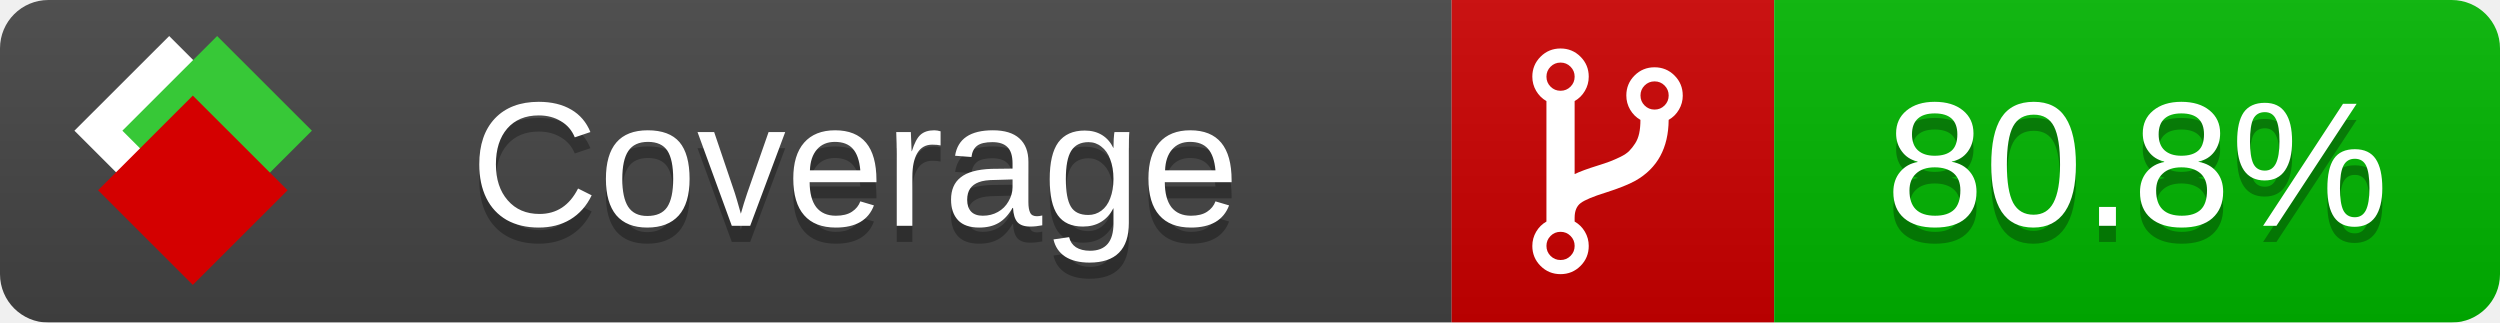
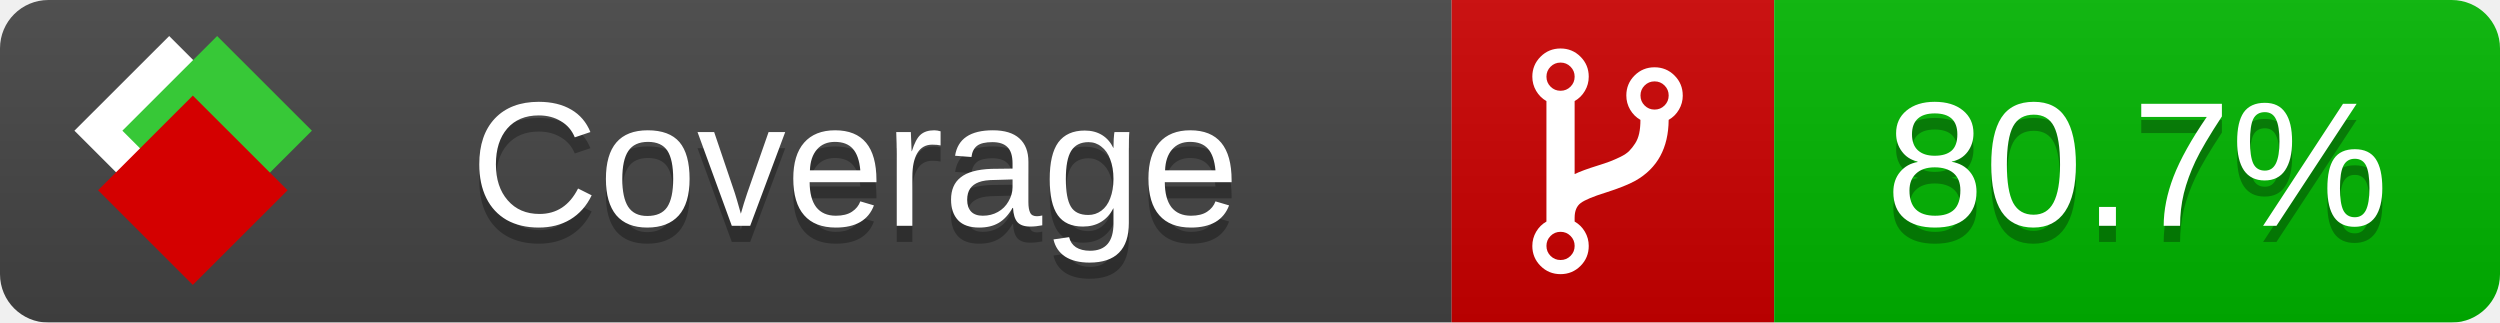
<svg xmlns="http://www.w3.org/2000/svg" xmlns:xlink="http://www.w3.org/1999/xlink" width="155" height="20">
  <style type="text/css">
          
            @keyframes fade1 {
                0% { visibility: visible; opacity: 1; }
               23% { visibility: visible; opacity: 1; }
               25% { visibility: hidden; opacity: 0; }
               48% { visibility: hidden; opacity: 0; }
               50% { visibility: hidden; opacity: 0; }
               73% { visibility: hidden; opacity: 0; }
               75% { visibility: hidden; opacity: 0; }
               98% { visibility: hidden; opacity: 0; }
              100% { visibility: visible; opacity: 1; }
            }
            @keyframes fade2 {
                0% { visibility: hidden; opacity: 0; }
               23% { visibility: hidden; opacity: 0; }
               25% { visibility: visible; opacity: 1; }
               48% { visibility: visible; opacity: 1; }
               50% { visibility: hidden; opacity: 0; }
               73% { visibility: hidden; opacity: 0; }
               75% { visibility: hidden; opacity: 0; }
               98% { visibility: hidden; opacity: 0; }
              100% { visibility: hidden; opacity: 0; }
            }
            @keyframes fade3 {
                0% { visibility: hidden; opacity: 0; }
               23% { visibility: hidden; opacity: 0; }
               25% { visibility: hidden; opacity: 0; }
               48% { visibility: hidden; opacity: 0; }
               50% { visibility: visible; opacity: 1; }
               73% { visibility: visible; opacity: 1; }
               75% { visibility: hidden; opacity: 0; }
               98% { visibility: hidden; opacity: 0; }
              100% { visibility: hidden; opacity: 0; }
            }
            @keyframes fade4 {
                0% { visibility: hidden; opacity: 0; }
               23% { visibility: hidden; opacity: 0; }
               25% { visibility: hidden; opacity: 0; }
               48% { visibility: hidden; opacity: 0; }
               50% { visibility: hidden; opacity: 0; }
               73% { visibility: hidden; opacity: 0; }
               75% { visibility: visible; opacity: 1; }
               98% { visibility: visible; opacity: 1; }
              100% { visibility: hidden; opacity: 0; }
            }
            .linecoverage {
                animation-duration: 15s;
                animation-name: fade1;
                animation-iteration-count: infinite;
            }
            .branchcoverage {
                animation-duration: 15s;
                animation-name: fade2;
                animation-iteration-count: infinite;
            }
            .methodcoverage {
                animation-duration: 15s;
                animation-name: fade3;
                animation-iteration-count: infinite;
            }
            .fullmethodcoverage {
                animation-duration: 15s;
                animation-name: fade4;
                animation-iteration-count: infinite;
            }
          
    </style>
  <defs>
    <linearGradient id="gradient" x2="0" y2="100%">
      <stop offset="0" stop-color="#bbb" stop-opacity=".1" />
      <stop offset="1" stop-opacity=".1" />
    </linearGradient>
    <linearGradient id="c">
      <stop offset="0" stop-color="#d40000" />
      <stop offset="1" stop-color="#ff2a2a" />
    </linearGradient>
    <linearGradient id="a">
      <stop offset="0" stop-color="#e0e0de" />
      <stop offset="1" stop-color="#fff" />
    </linearGradient>
    <linearGradient id="b">
      <stop offset="0" stop-color="#37c837" />
      <stop offset="1" stop-color="#217821" />
    </linearGradient>
    <linearGradient xlink:href="#a" id="e" x1="106.44" x2="69.96" y1="-11.96" y2="-46.84" gradientTransform="matrix(-.8426 -.00045 -.00045 -.8426 -94.27 -75.82)" gradientUnits="userSpaceOnUse" />
    <linearGradient xlink:href="#b" id="f" x1="56.19" x2="77.97" y1="-23.45" y2="10.62" gradientTransform="matrix(.8426 .00045 .00045 .8426 94.27 75.82)" gradientUnits="userSpaceOnUse" />
    <linearGradient xlink:href="#c" id="g" x1="79.98" x2="132.9" y1="10.79" y2="10.79" gradientTransform="matrix(.8426 .00045 .00045 .8426 94.27 75.82)" gradientUnits="userSpaceOnUse" />
    <mask id="mask">
      <rect width="155" height="20" rx="3" fill="#fff" />
    </mask>
    <g id="icon" transform="matrix(.04486 0 0 .04481 -.48 -.63)">
      <rect width="52.92" height="52.92" x="-109.72" y="-27.13" fill="url(#e)" transform="rotate(-135)" />
      <rect width="52.92" height="52.92" x="70.19" y="-39.18" fill="url(#f)" transform="rotate(45)" />
      <rect width="52.92" height="52.92" x="80.05" y="-15.74" fill="url(#g)" transform="rotate(45)" />
    </g>
  </defs>
  <g mask="url(#mask)">
    <rect x="0" y="0" width="90" height="20" fill="#444" />
    <rect x="90" y="0" width="20" height="20" fill="#c00" />
    <rect x="110" y="0" width="45" height="20" fill="#00B600" />
    <rect x="0" y="0" width="155" height="20" fill="url(#gradient)" />
  </g>
  <g>
    <path class="" fill="#fff" d="m 97.628,15.247 q 0,-0.364 -0.255,-0.619 -0.255,-0.255 -0.619,-0.255 -0.364,0 -0.619,0.255 -0.255,0.255 -0.255,0.619 0,0.364 0.255,0.619 0.255,0.255 0.619,0.255 0.364,0 0.619,-0.255 0.255,-0.255 0.255,-0.619 z m 0,-10.493 q 0,-0.364 -0.255,-0.619 -0.255,-0.255 -0.619,-0.255 -0.364,0 -0.619,0.255 -0.255,0.255 -0.255,0.619 0,0.364 0.255,0.619 0.255,0.255 0.619,0.255 0.364,0 0.619,-0.255 0.255,-0.255 0.255,-0.619 z m 5.83,1.166 q 0,-0.364 -0.255,-0.619 -0.255,-0.255 -0.619,-0.255 -0.364,0 -0.619,0.255 -0.255,0.255 -0.255,0.619 0,0.364 0.255,0.619 0.255,0.255 0.619,0.255 0.364,0 0.619,-0.255 0.255,-0.255 0.255,-0.619 z m 0.874,0 q 0,0.474 -0.237,0.879 -0.237,0.405 -0.638,0.633 -0.018,2.614 -2.059,3.771 -0.619,0.346 -1.849,0.738 -1.166,0.364 -1.544,0.647 -0.378,0.282 -0.378,0.911 l 0,0.237 q 0.401,0.228 0.638,0.633 0.237,0.405 0.237,0.879 0,0.729 -0.51,1.239 -0.51,0.51 -1.239,0.51 -0.729,0 -1.239,-0.51 -0.51,-0.51 -0.51,-1.239 0,-0.474 0.237,-0.879 0.237,-0.405 0.638,-0.633 l 0,-7.469 q -0.401,-0.228 -0.638,-0.633 -0.237,-0.405 -0.237,-0.879 0,-0.729 0.51,-1.239 0.51,-0.51 1.239,-0.51 0.729,0 1.239,0.51 0.51,0.51 0.51,1.239 0,0.474 -0.237,0.879 -0.237,0.405 -0.638,0.633 l 0,4.527 q 0.492,-0.237 1.403,-0.519 0.501,-0.155 0.797,-0.269 0.296,-0.114 0.642,-0.282 0.346,-0.169 0.537,-0.36 0.191,-0.191 0.369,-0.465 0.178,-0.273 0.255,-0.633 0.077,-0.36 0.077,-0.833 -0.401,-0.228 -0.638,-0.633 -0.237,-0.405 -0.237,-0.879 0,-0.729 0.51,-1.239 0.51,-0.51 1.239,-0.51 0.729,0 1.239,0.51 0.51,0.51 0.51,1.239 z" />
  </g>
  <g fill="#fff" text-anchor="middle" font-family="Verdana,Arial,Geneva,sans-serif" font-size="11">
    <a xlink:href="https://github.com/danielpalme/ReportGenerator" target="_top">
      <use xlink:href="#icon" transform="translate(3,1) scale(3.5)" />
    </a>
    <text x="53" y="15" fill="#010101" fill-opacity=".3">Coverage</text>
    <text x="53" y="14" fill="#fff">Coverage</text>
-     <text class="" x="132.5" y="15" fill="#010101" fill-opacity=".3">80.8%</text>
-     <text class="" x="132.5" y="14">80.8%</text>
+     <text class="" x="132.5" y="15" fill="#010101" fill-opacity=".3">80.7%</text>
+     <text class="" x="132.5" y="14">80.7%</text>
  </g>
  <g>
    <rect class="" x="90" y="0" width="65" height="20" fill-opacity="0" />
  </g>
</svg>
